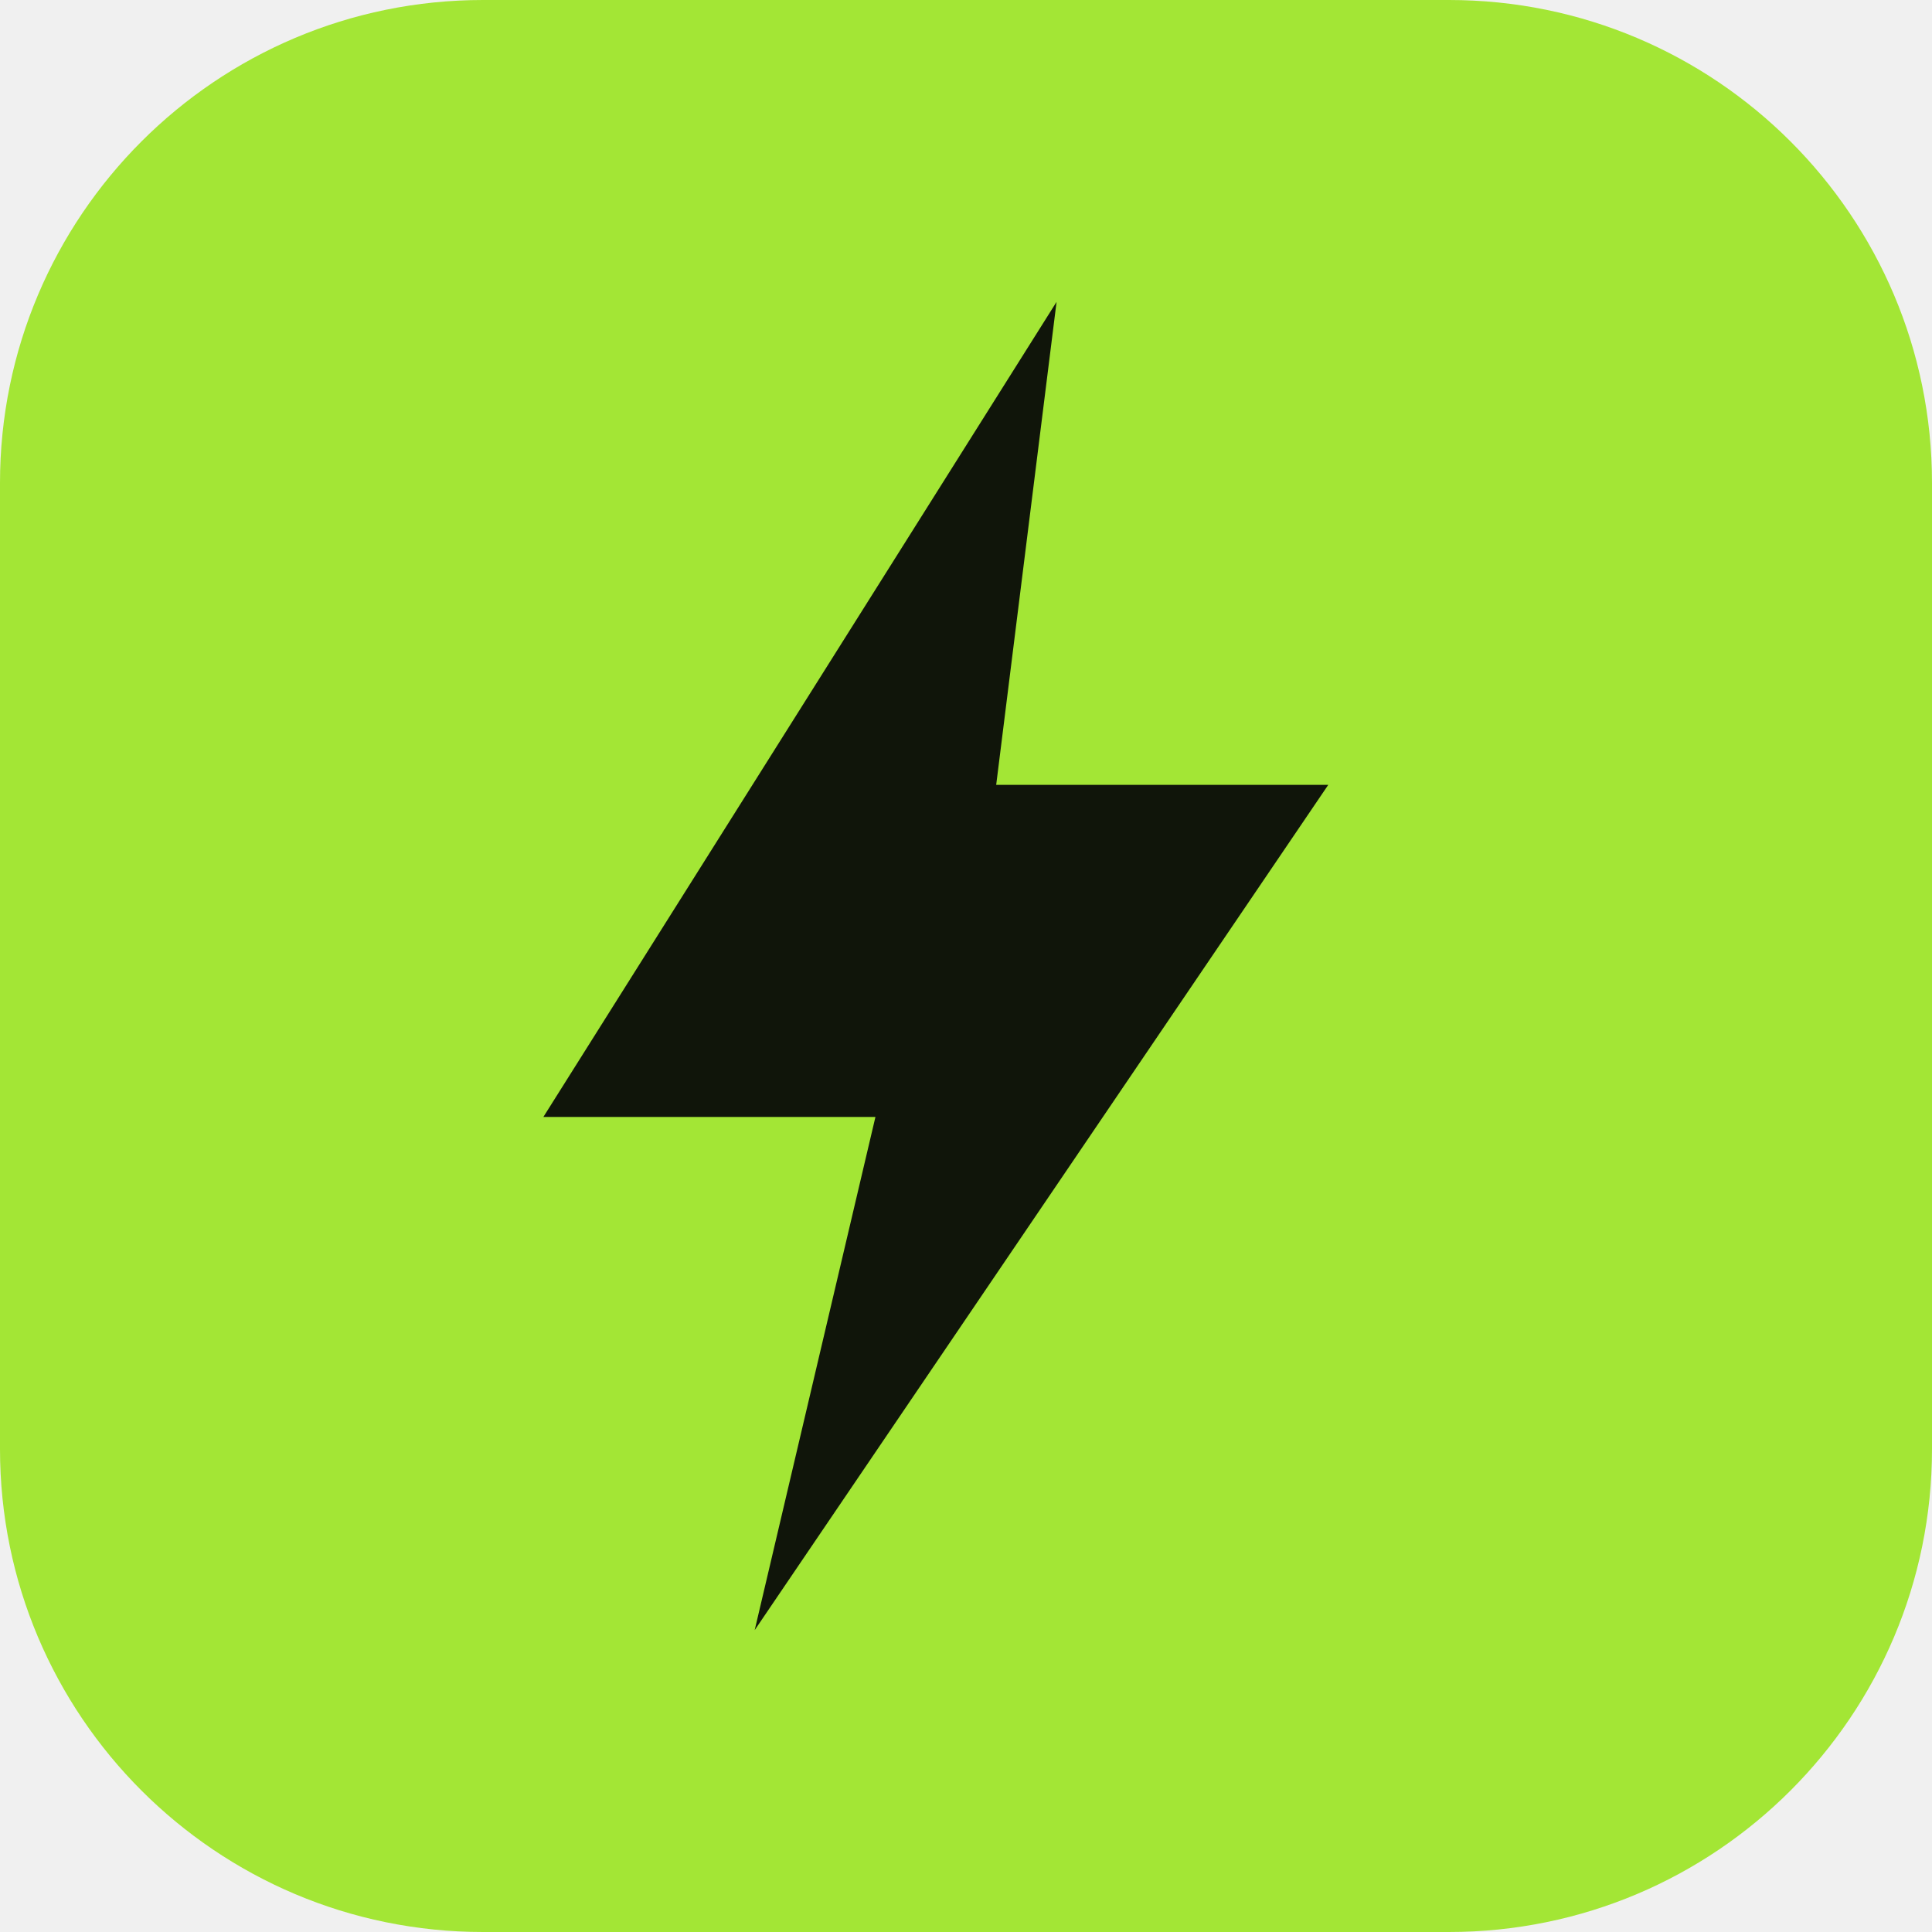
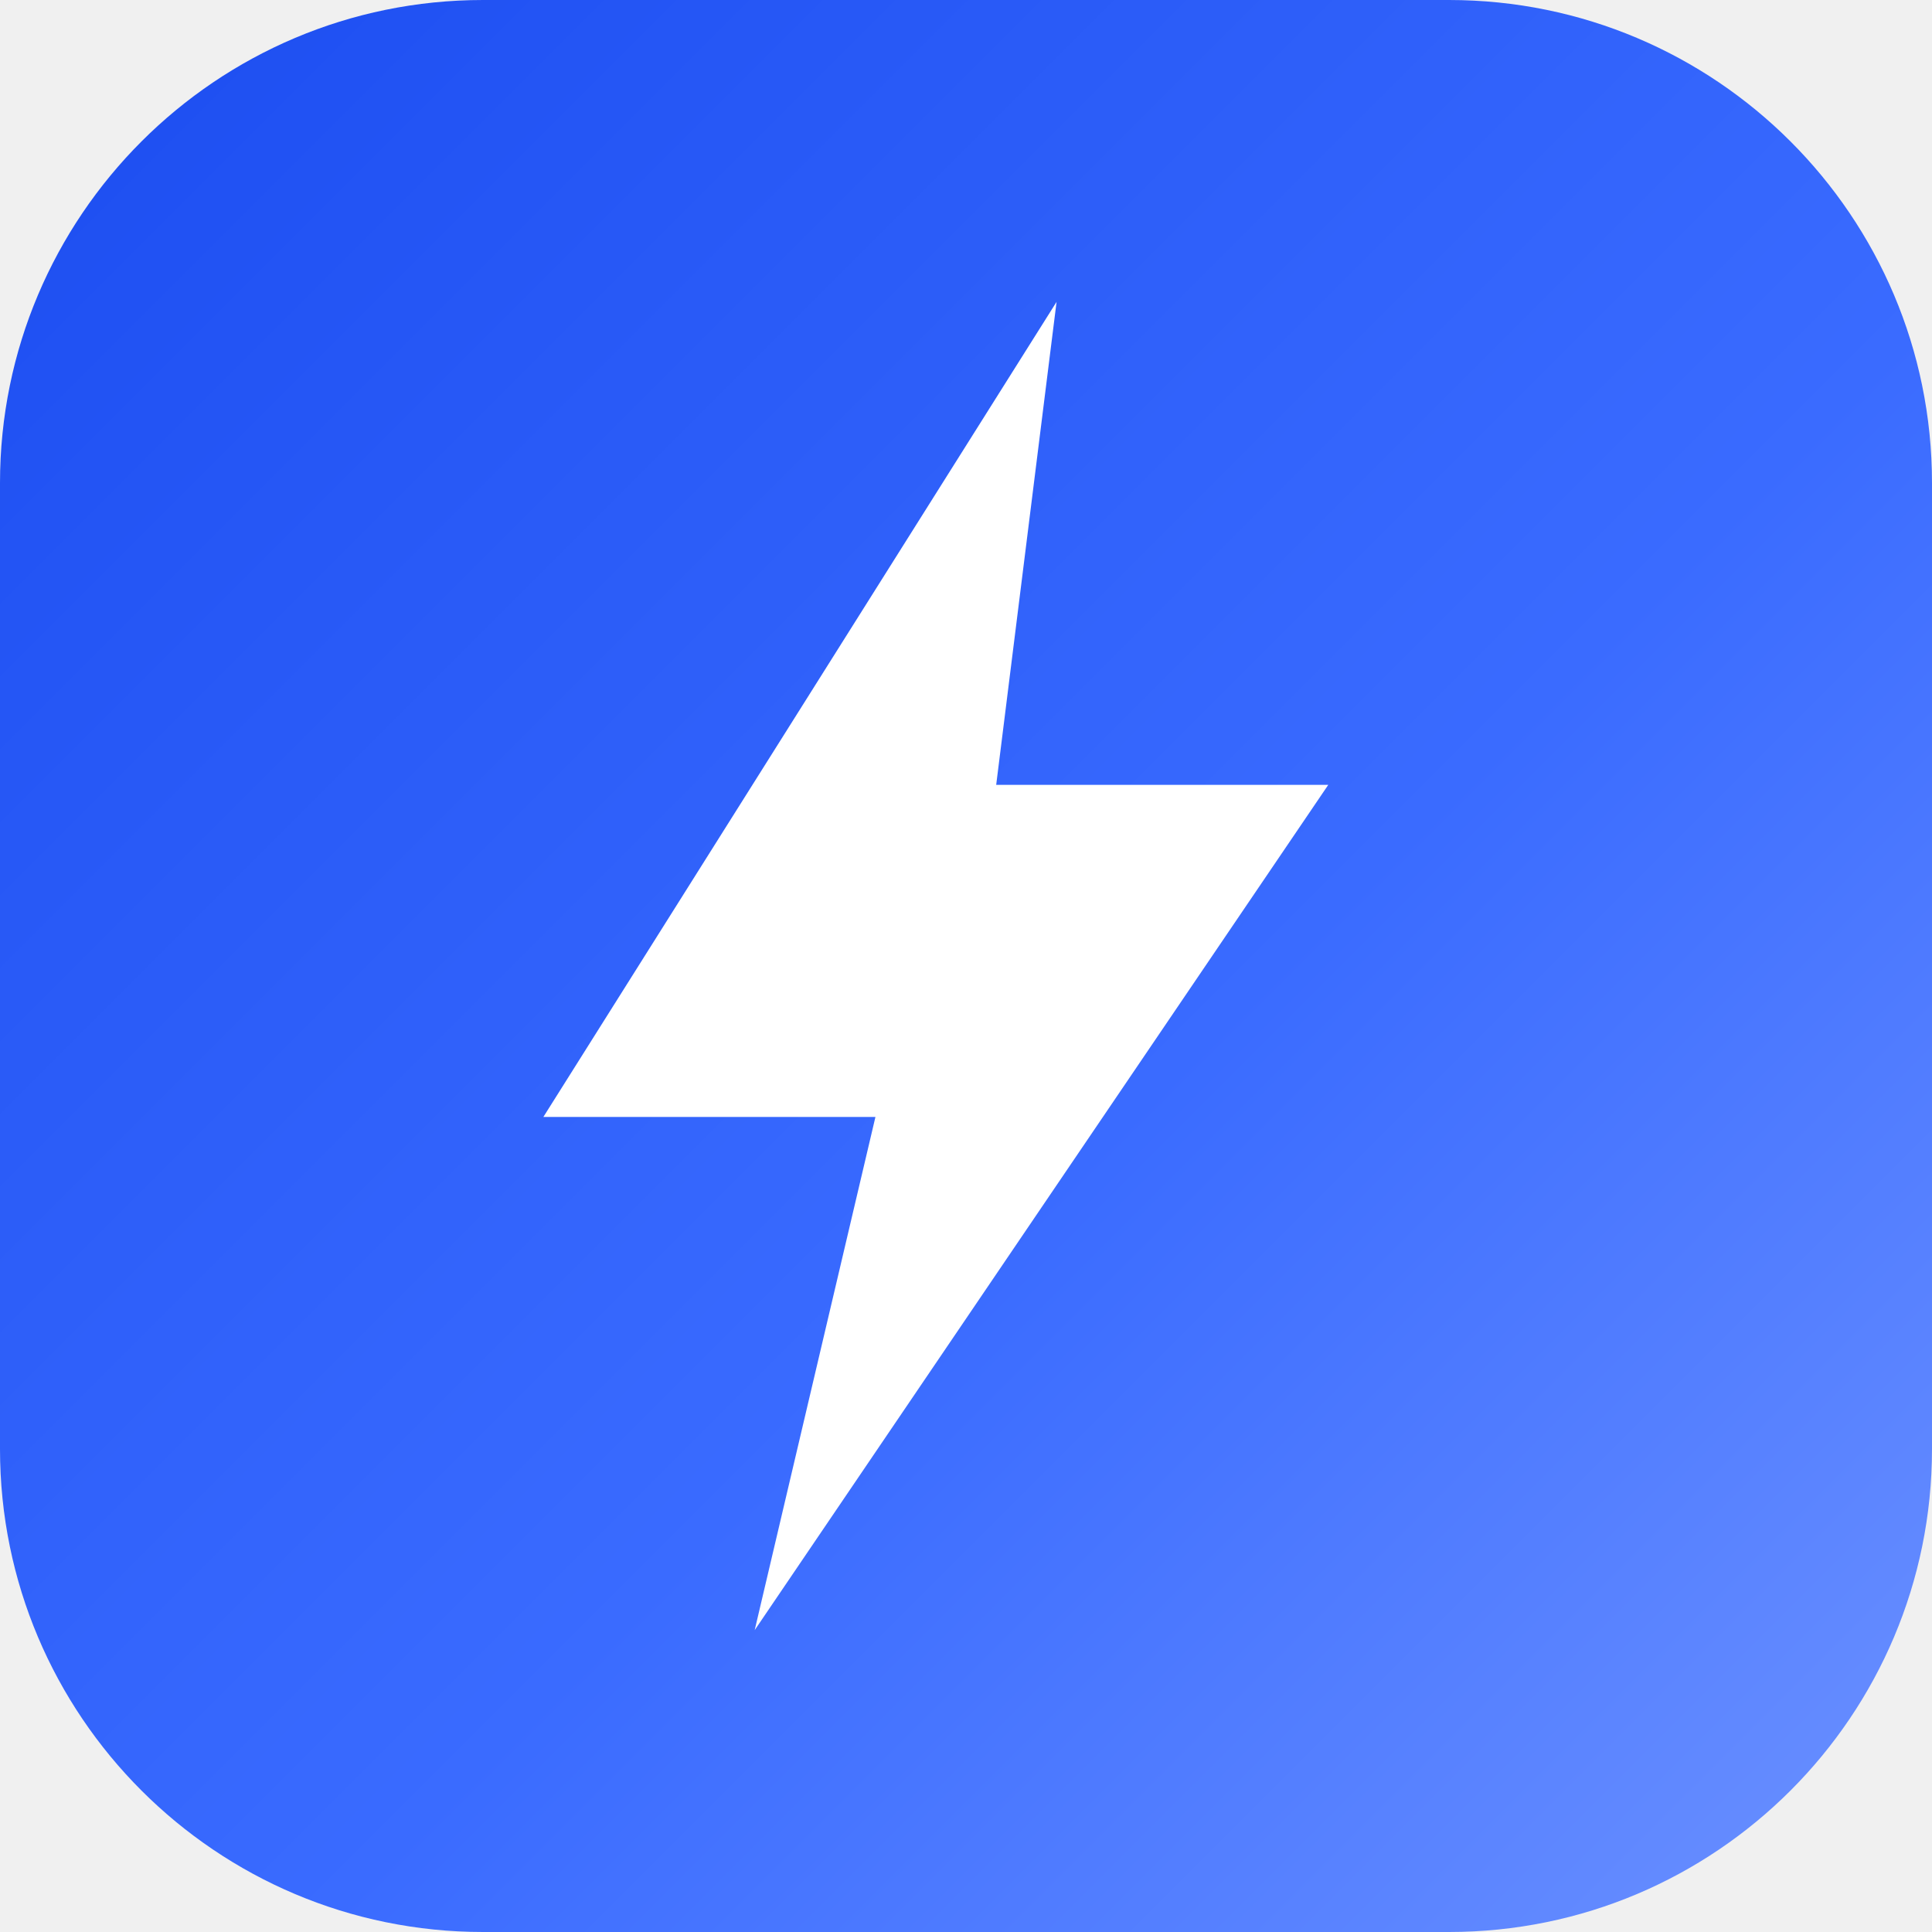
<svg xmlns="http://www.w3.org/2000/svg" viewBox="0 0 64 64">
-   <rect width="64" height="64" rx="16" fill="#a3e635" />
-   <path d="M35 10 L18 37 h11 l-4 17 L44 26 h-11 z" fill="#10150a" />
+   <defs>
+     <linearGradient id="g" x1="0" y1="0" x2="1" y2="1">
+       <stop offset="0%" stop-color="#1b4cf0" />
+       <stop offset="58%" stop-color="#3a6bff" />
+       <stop offset="100%" stop-color="#6d92ff" />
+     </linearGradient>
+   </defs>
+   <rect width="64" height="64" rx="16" fill="url(#g)" />
+   <path d="M35 10 L18 37 h11 l-4 17 L44 26 h-11 z" fill="#ffffff" />
</svg>
